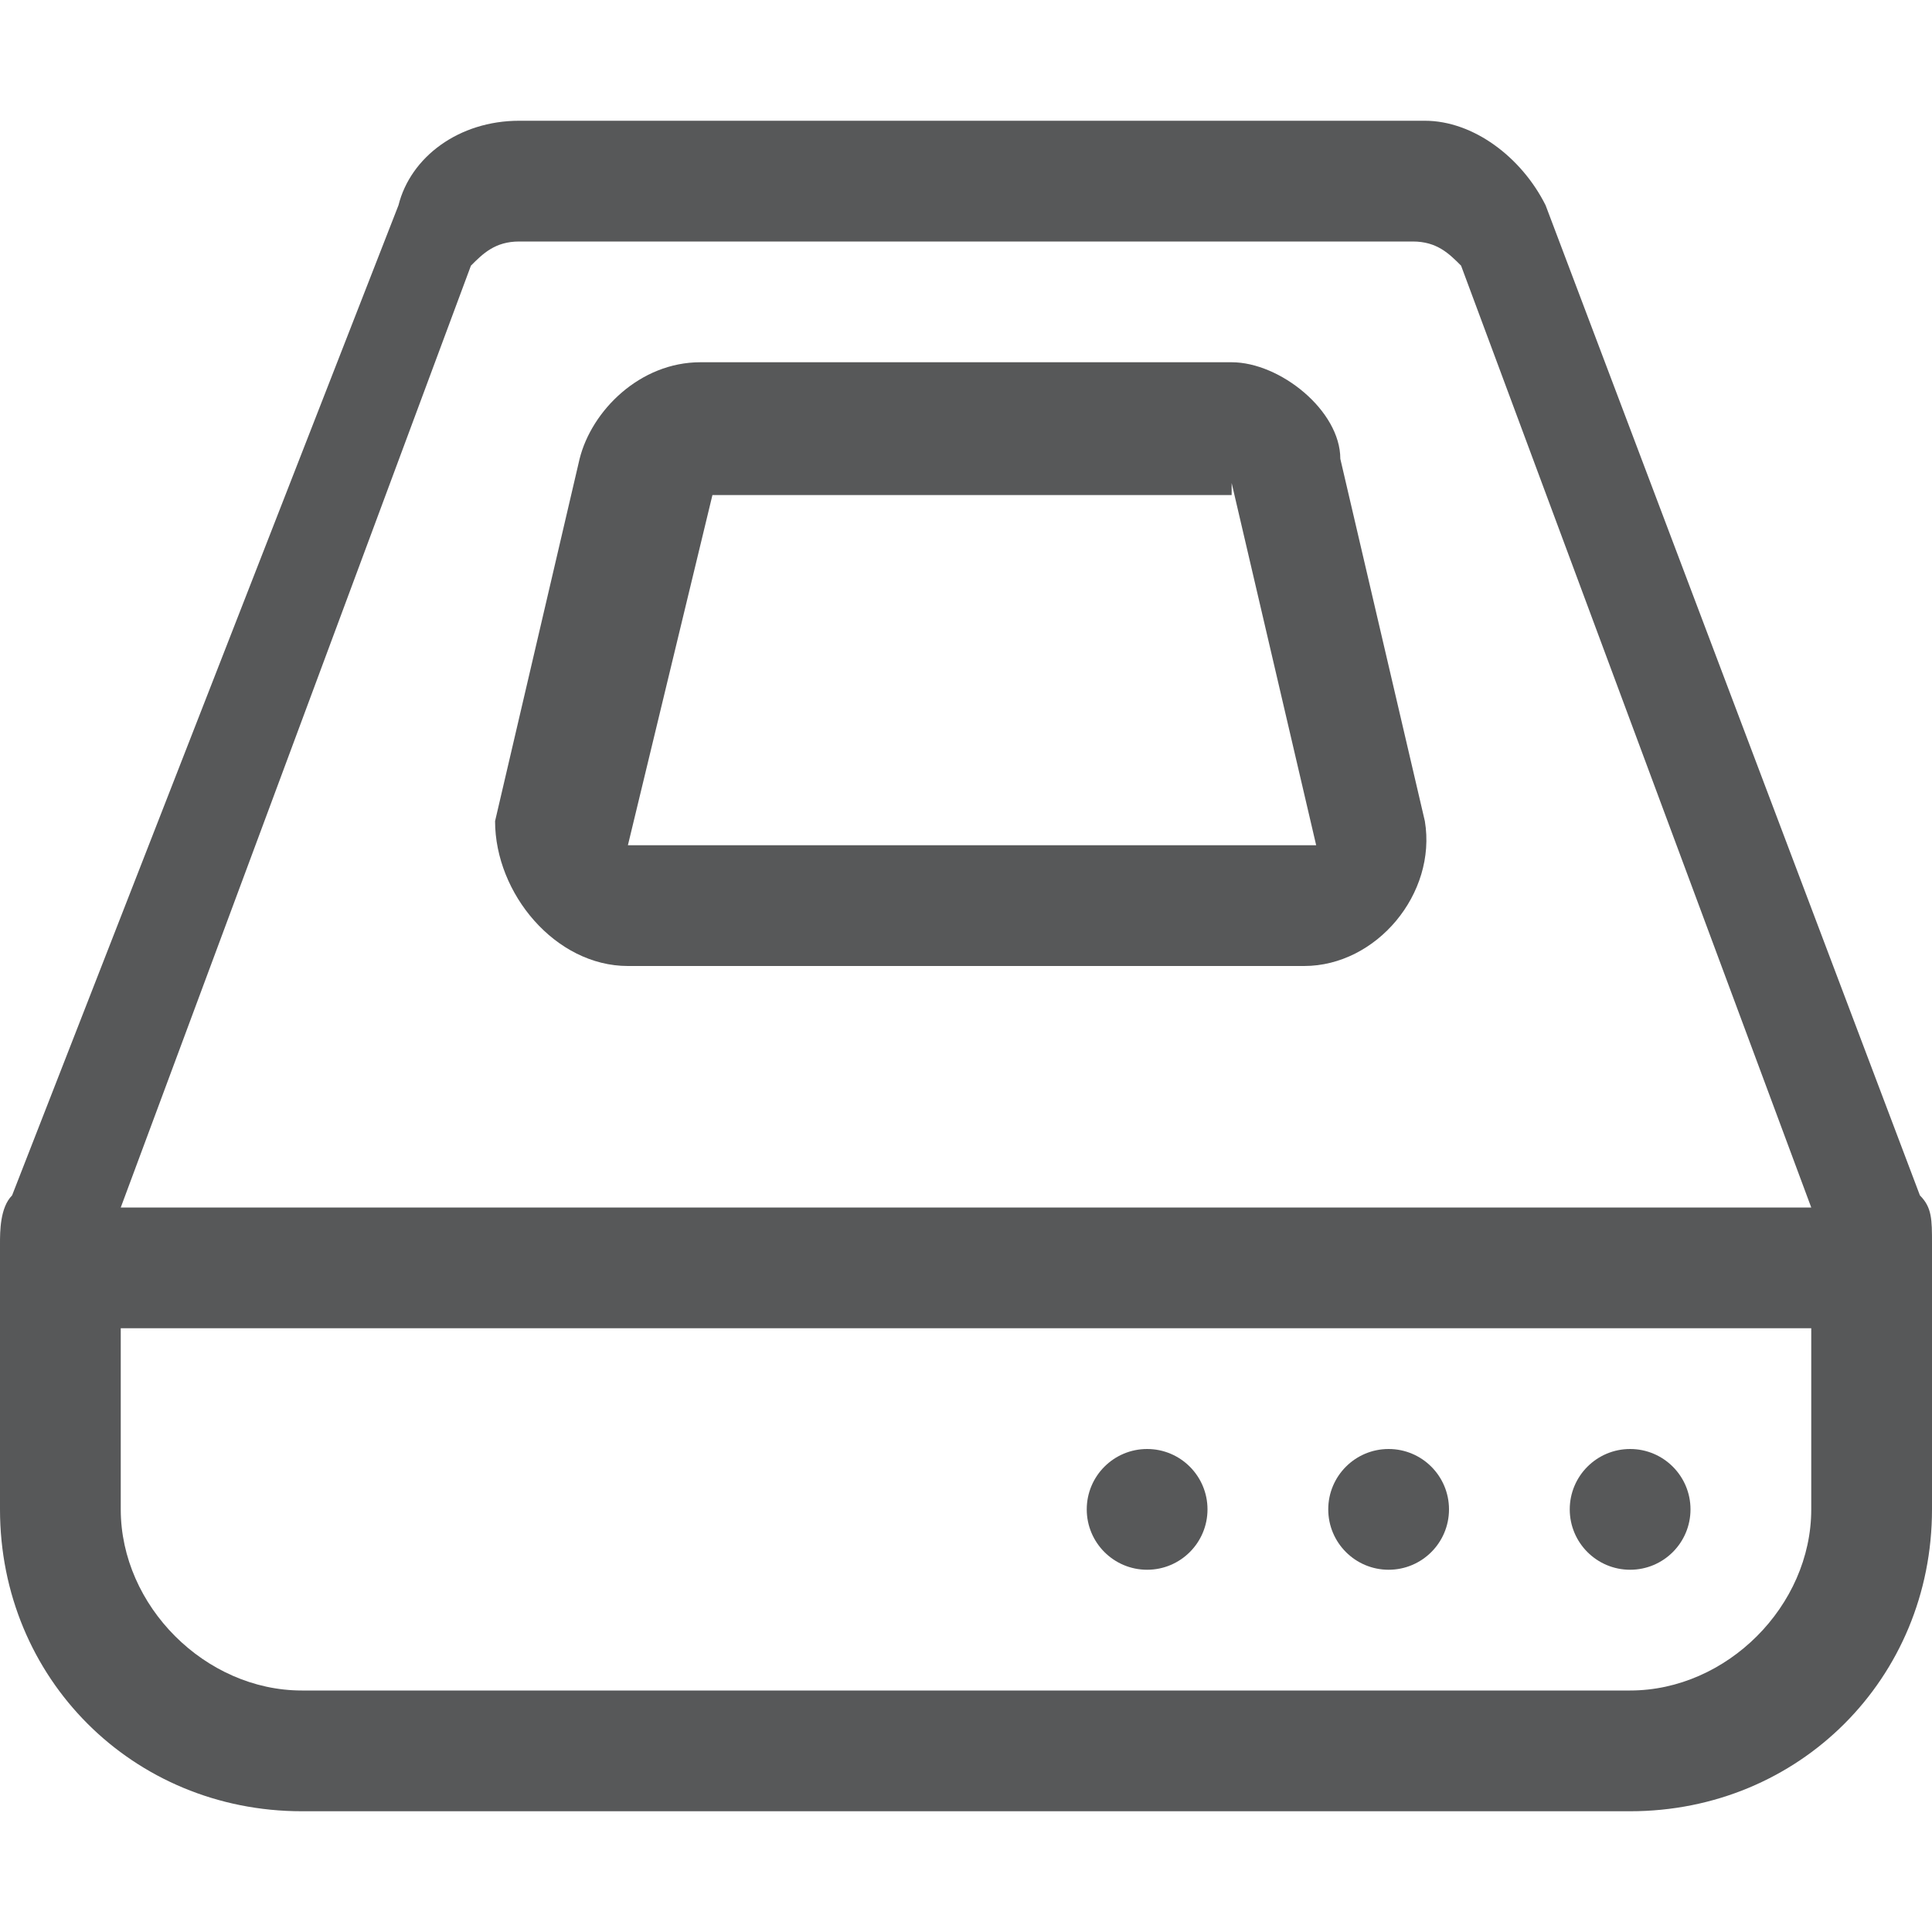
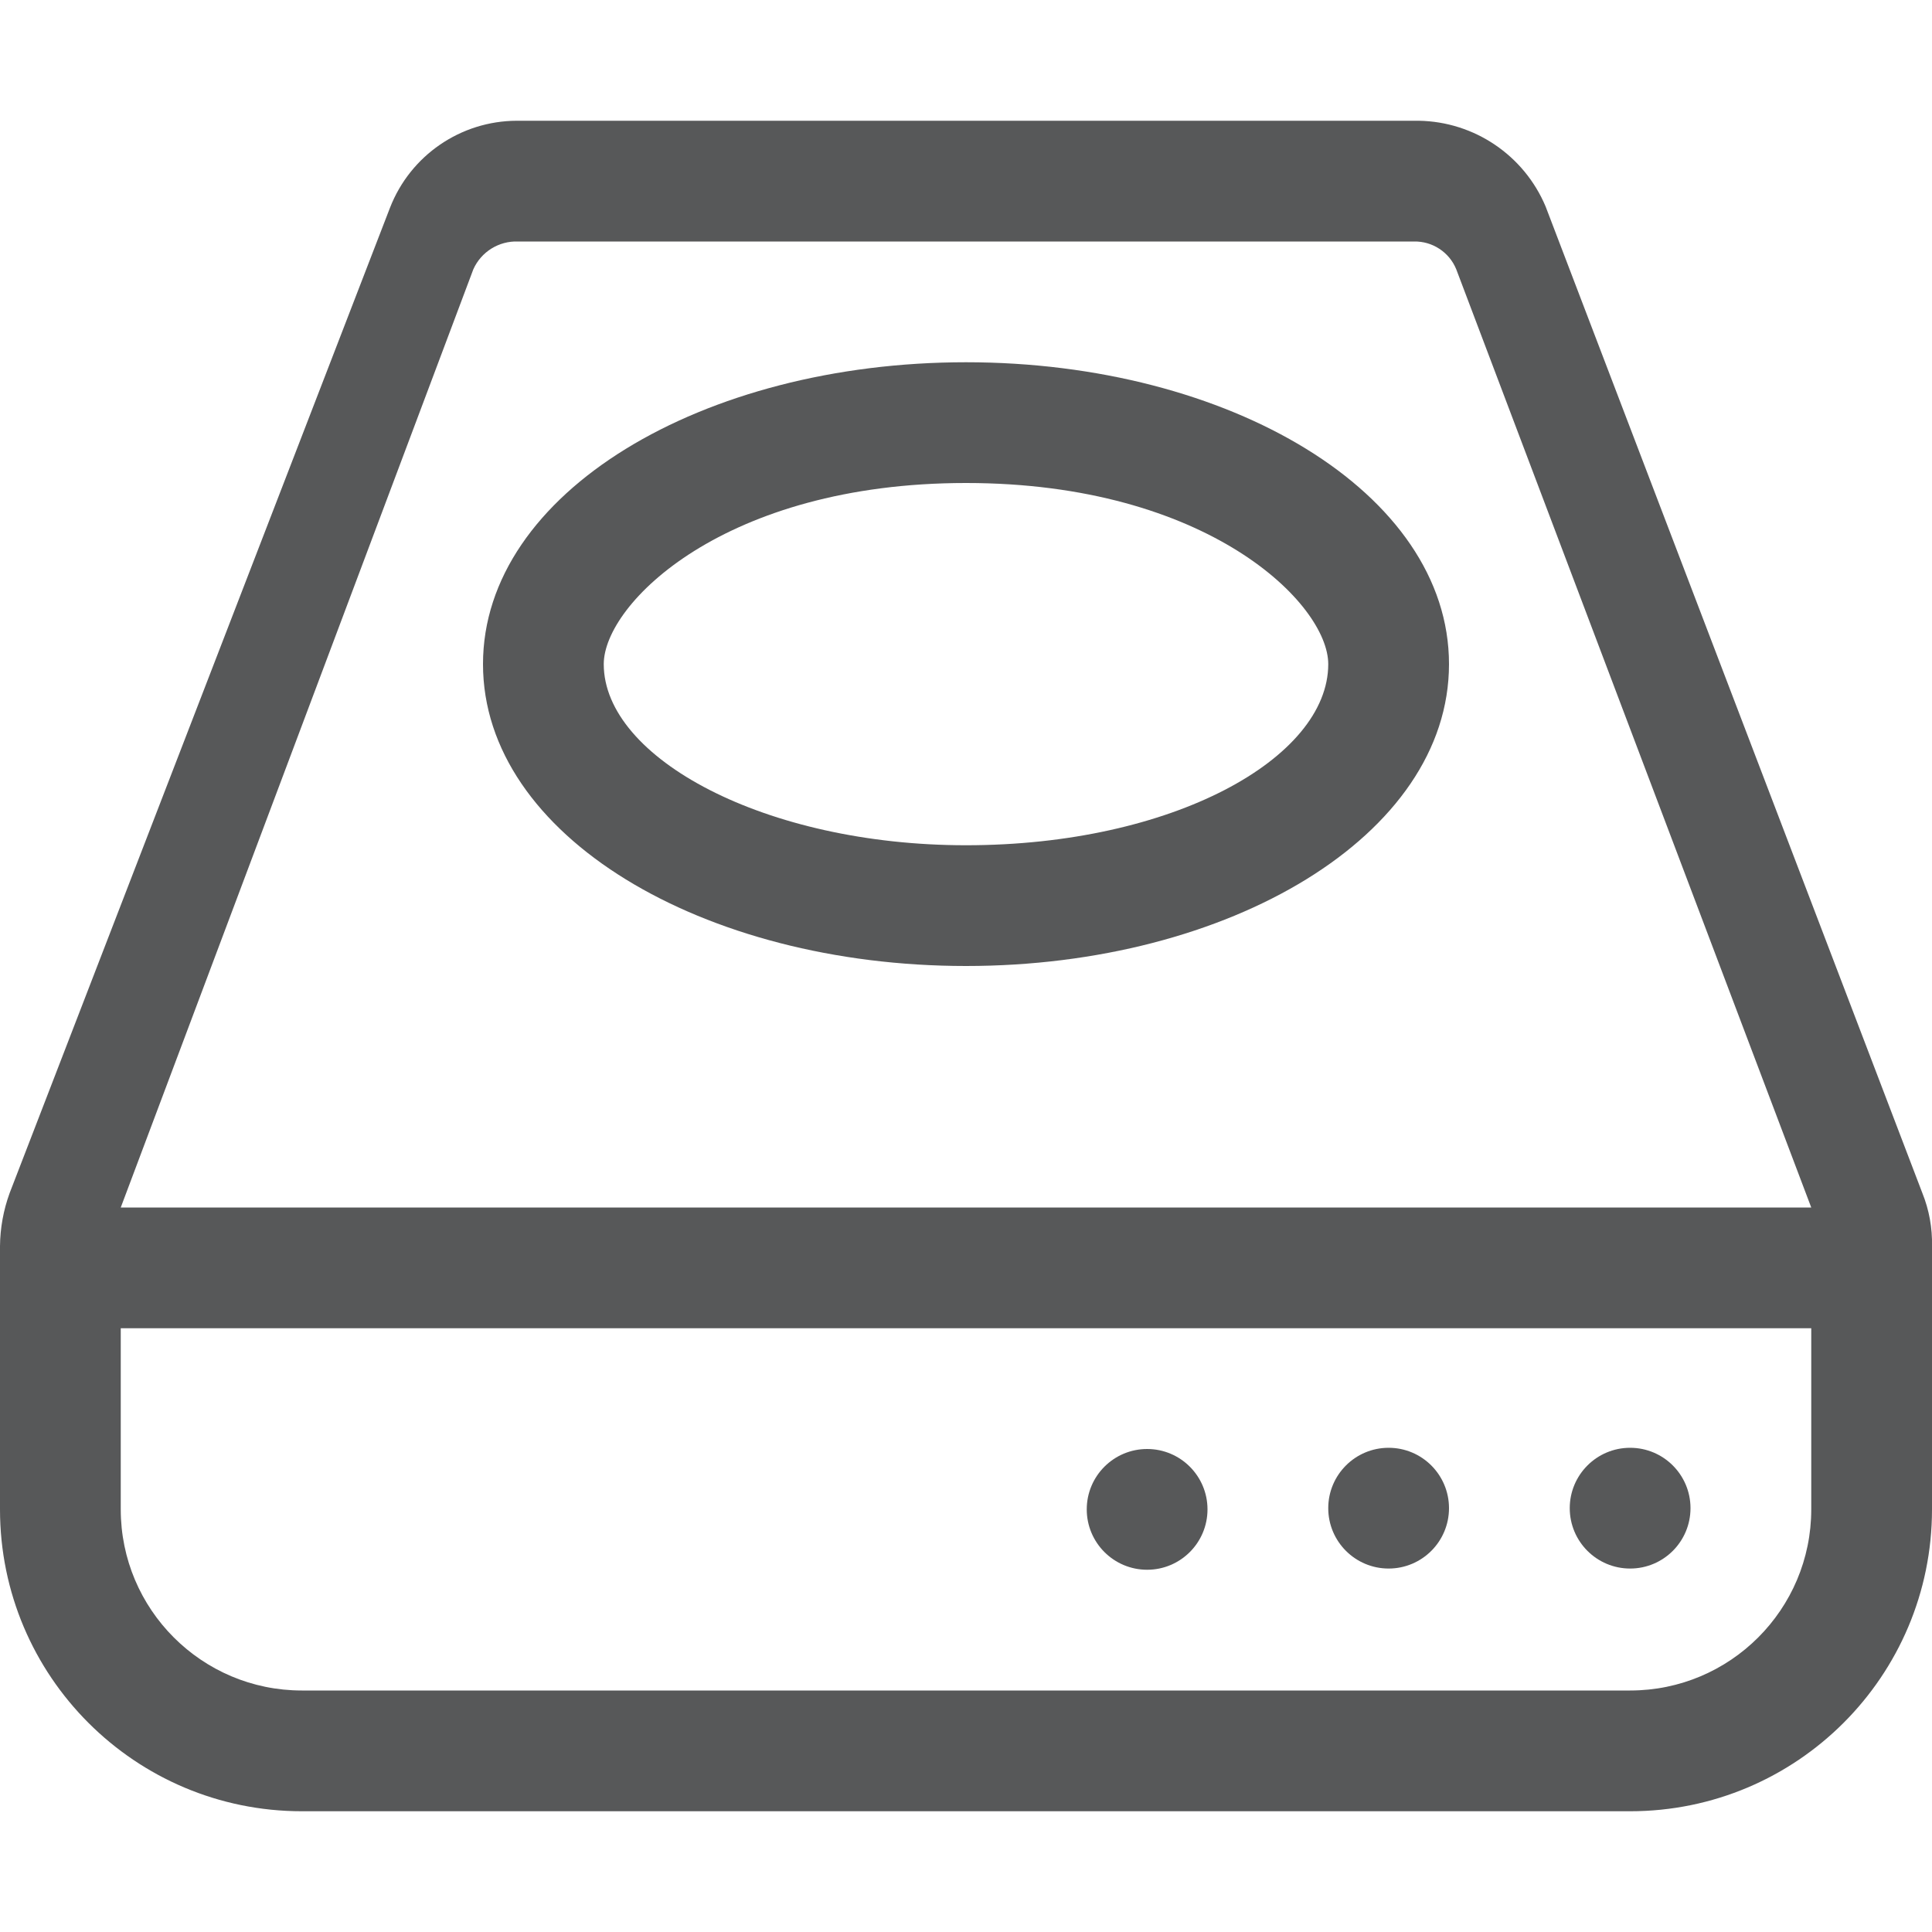
- <svg xmlns="http://www.w3.org/2000/svg" version="1.1" id="图层_1" x="0px" y="0px" viewBox="0 0 16 16" style="enable-background:new 0 0 16 16;" xml:space="preserve">
-   <style type="text/css">
- 	.st0{opacity:0.75;}
- 	.st1{fill:#1F2022;}
- </style>
-   <g class="st0">
-     <path class="st1" d="M16,10.3c0-0.2,0-0.3-0.1-0.4l-3.1-8.2C12.6,1.3,12.2,1,11.8,1H4.3c-0.5,0-0.9,0.3-1,0.7L0.1,9.9   C0,10,0,10.2,0,10.3v2.2C0,13.9,1.1,15,2.5,15h11c1.4,0,2.5-1.1,2.5-2.5V10.3z M15,12.5c0,0.8-0.7,1.5-1.5,1.5h-11   C1.7,14,1,13.3,1,12.5V11h14V12.5z M3.9,2.2C4,2.1,4.1,2,4.3,2h7.4c0.2,0,0.3,0.1,0.4,0.2L15,10H1L3.9,2.2z" />
-     <circle class="st1" cx="9.5" cy="12.5" r="0.5" />
-     <circle class="st1" cx="11.5" cy="12.5" r="0.5" />
-     <circle class="st1" cx="13.5" cy="12.5" r="0.5" />
-   </g>
-   <g class="st0">
-     <path class="st1" d="M10.2,4L10.2,4L10.2,4L10.2,4l0.7,3L5.2,7l0.7-2.9l0,0l0,0H10.2 M10.2,3H5.8c-0.5,0-0.9,0.4-1,0.8l-0.7,3   C4.1,7.4,4.6,8,5.2,8h5.6c0.6,0,1.1-0.6,1-1.2l-0.7-3C11.1,3.4,10.6,3,10.2,3L10.2,3z" />
+ <svg xmlns="http://www.w3.org/2000/svg" id="图层_1" data-name="图层 1" viewBox="0 0 16 16">
+   <defs>
+     <style>.cls-1{opacity:0.75;}.cls-2{fill:#1f2022;}</style>
+   </defs>
+   <g class="cls-1">
+     <path class="cls-2" d="M16,10.32a1.11,1.11,0,0,0-.08-.44L12.8,1.71A1.16,1.16,0,0,0,11.75,1H4.28a1.13,1.13,0,0,0-1.05.72L.08,9.88a1.32,1.32,0,0,0-.08.44V12.5A2.5,2.5,0,0,0,2.5,15h11A2.5,2.5,0,0,0,16,12.5ZM15,12.5A1.5,1.5,0,0,1,13.5,14H2.5A1.5,1.5,0,0,1,1,12.5V11H15ZM3.92,2.23A.39.39,0,0,1,4.29,2h7.42a.37.37,0,0,1,.35.23L15,10H1Z" />
+     <circle class="cls-2" cx="9.5" cy="12.5" r="0.5" />
+     <circle class="cls-2" cx="11.5" cy="12.49" r="0.5" />
+     <circle class="cls-2" cx="13.5" cy="12.49" r="0.5" />
+     <path class="cls-2" d="M8,3C5.82,3,4,4.08,4,5.5S5.82,8,8,8s4-1.08,4-2.5S10.18,3,8,3ZM8,7C6.34,7,5,6.28,5,5.5,5,5,6,4,8,4s3,1,3,1.5C11,6.28,9.71,7,8,7Z" />
  </g>
</svg>
